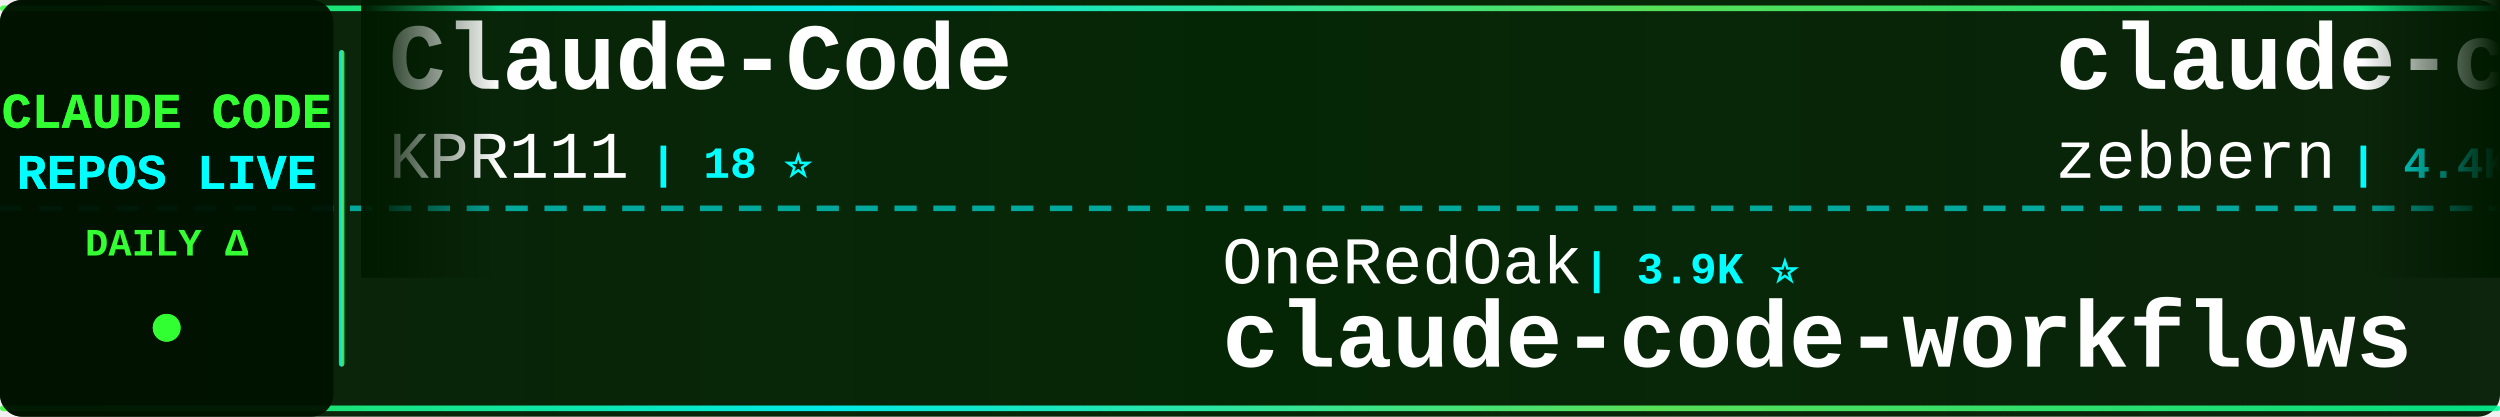
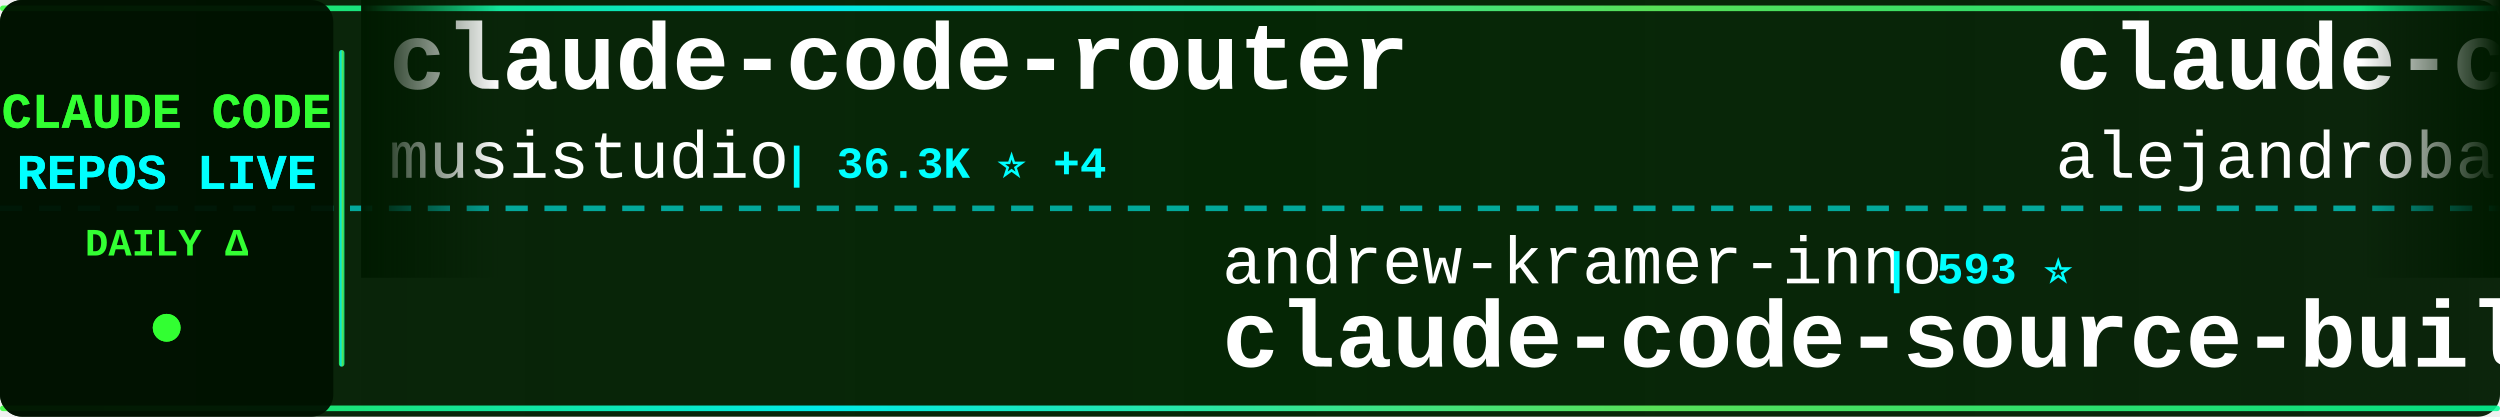
<svg xmlns="http://www.w3.org/2000/svg" width="900" height="150">
  <defs>
    <linearGradient id="tickerBg" x1="0%" y1="0%" x2="100%" y2="0%">
      <stop offset="0%" style="stop-color:#001a00;stop-opacity:0.95" />
      <stop offset="50%" style="stop-color:#002200;stop-opacity:0.98" />
      <stop offset="100%" style="stop-color:#001a00;stop-opacity:0.95" />
    </linearGradient>
    <linearGradient id="borderGrad" x1="0%" y1="0%" x2="100%" y2="0%">
      <stop offset="0%" style="stop-color:#33ff33;stop-opacity:0.85">
        <animate attributeName="stop-opacity" values="0.85;1;0.85" dur="2s" repeatCount="indefinite" />
      </stop>
      <stop offset="33%" style="stop-color:#00ffff;stop-opacity:0.9">
        <animate attributeName="stop-opacity" values="0.9;1;0.9" dur="2.2s" repeatCount="indefinite" />
      </stop>
      <stop offset="66%" style="stop-color:#66ff66;stop-opacity:0.85">
        <animate attributeName="stop-opacity" values="0.85;1;0.85" dur="1.8s" repeatCount="indefinite" />
      </stop>
      <stop offset="100%" style="stop-color:#00ff99;stop-opacity:0.85">
        <animate attributeName="stop-opacity" values="0.85;1;0.85" dur="2s" repeatCount="indefinite" />
      </stop>
    </linearGradient>
    <filter id="textGlow">
      <feGaussianBlur stdDeviation="0.1" result="coloredBlur" />
      <feMerge>
        <feMergeNode in="coloredBlur" />
        <feMergeNode in="SourceGraphic" />
      </feMerge>
    </filter>
    <filter id="metricGlow">
      <feGaussianBlur stdDeviation="0.2" result="coloredBlur" />
      <feMerge>
        <feMergeNode in="coloredBlur" />
        <feMergeNode in="SourceGraphic" />
      </feMerge>
    </filter>
    <linearGradient id="leftFade" x1="0%" y1="0%" x2="100%" y2="0%">
      <stop offset="0%" style="stop-color:#001a00;stop-opacity:1" />
      <stop offset="100%" style="stop-color:#001a00;stop-opacity:0" />
    </linearGradient>
    <linearGradient id="rightFade" x1="0%" y1="0%" x2="100%" y2="0%">
      <stop offset="0%" style="stop-color:#001a00;stop-opacity:0" />
      <stop offset="100%" style="stop-color:#001a00;stop-opacity:1" />
    </linearGradient>
  </defs>
  <rect width="900" height="150" fill="url(#tickerBg)" rx="8" />
  <rect x="0" y="2" width="900" height="2" fill="url(#borderGrad)" rx="1" />
  <rect x="0" y="146" width="900" height="2" fill="url(#borderGrad)" rx="1" />
  <line x1="0" y1="75" x2="900" y2="75" stroke="#00ffff" stroke-width="2" stroke-dasharray="8 6" opacity="0.6" />
  <rect x="0" y="0" width="120" height="150" fill="#001100" opacity="0.95" rx="8" />
  <text x="60" y="46" font-family="'Courier New', monospace" font-size="18" font-weight="bold" fill="#33ff33" text-anchor="middle" filter="url(#textGlow)">
    CLAUDE CODE
  </text>
  <text x="60" y="68" font-family="'Courier New', monospace" font-size="18" font-weight="bold" fill="#00ffff" text-anchor="middle" filter="url(#textGlow)">
    REPOS LIVE
  </text>
  <text x="60" y="92" font-family="'Courier New', monospace" font-size="14" font-weight="bold" fill="#33ff33" text-anchor="middle">
    DAILY Δ
  </text>
  <circle cx="60" cy="118" r="5" fill="#33ff33" filter="url(#metricGlow)">
    <animate attributeName="r" values="4;6;4" dur="1.5s" repeatCount="indefinite" />
    <animate attributeName="opacity" values="0.6;1;0.6" dur="1.5s" repeatCount="indefinite" />
  </circle>
  <rect x="122" y="18" width="2" height="114" fill="url(#borderGrad)" rx="1" />
  <clipPath id="tickerClip">
    <rect x="130" y="0" width="770" height="150" />
  </clipPath>
  <g clip-path="url(#tickerClip)">
    <g id="tickerItems">
      <animateTransform attributeName="transform" attributeType="XML" type="translate" from="0 0" to="-3000 0" dur="54s" repeatCount="indefinite" />
      <g transform="translate(0, 0)">
-         <text x="140" y="32" font-family="'Courier New', monospace" font-size="34" font-weight="bold" fill="#ffffff">Claude-Code</text>
-         <text x="140" y="64" font-family="'Courier New', monospace" font-size="24" font-weight="normal" fill="#ffffff" opacity="1.0">KPR111</text>
-         <text x="234" y="64" font-family="'Courier New', monospace" font-size="16" font-weight="bold" fill="#00ffff"> | 18 ⭐</text>
+         <text x="140" y="32" font-family="'Courier New', monospace" font-size="34" font-weight="bold" fill="#ffffff">claude-code-router</text>
+         <text x="140" y="64" font-family="'Courier New', monospace" font-size="24" font-weight="normal" fill="#ffffff" opacity="1.0">musistudio</text>
+         <text x="282" y="64" font-family="'Courier New', monospace" font-size="16" font-weight="bold" fill="#00ffff"> | 36.3K ⭐ +4</text>
      </g>
      <g transform="translate(300, 0)">
-         <text x="140" y="102" font-family="'Courier New', monospace" font-size="24" font-weight="normal" fill="#ffffff" opacity="1.0">OneRedOak</text>
-         <text x="270" y="102" font-family="'Courier New', monospace" font-size="16" font-weight="bold" fill="#00ffff"> | 3.9K ⭐</text>
-         <text x="140" y="132" font-family="'Courier New', monospace" font-size="34" font-weight="bold" fill="#ffffff">claude-code-workflows</text>
+         <text x="140" y="102" font-family="'Courier New', monospace" font-size="24" font-weight="normal" fill="#ffffff" opacity="1.0">andrew-kramer-inno</text>
+         <text x="378" y="102" font-family="'Courier New', monospace" font-size="16" font-weight="bold" fill="#00ffff"> | 593 ⭐</text>
+         <text x="140" y="132" font-family="'Courier New', monospace" font-size="34" font-weight="bold" fill="#ffffff">claude-code-source-build</text>
      </g>
      <g transform="translate(600, 0)">
-         <text x="140" y="32" font-family="'Courier New', monospace" font-size="34" font-weight="bold" fill="#ffffff">claude-code-guide</text>
-         <text x="140" y="64" font-family="'Courier New', monospace" font-size="24" font-weight="normal" fill="#ffffff" opacity="1.0">zebbern</text>
-         <text x="246" y="64" font-family="'Courier New', monospace" font-size="16" font-weight="bold" fill="#00ffff"> | 4.4K ⭐</text>
+         <text x="140" y="32" font-family="'Courier New', monospace" font-size="34" font-weight="bold" fill="#ffffff">claude-code-from-source</text>
+         <text x="140" y="64" font-family="'Courier New', monospace" font-size="24" font-weight="normal" fill="#ffffff" opacity="1.0">alejandrobalderas</text>
+         <text x="366" y="64" font-family="'Courier New', monospace" font-size="16" font-weight="bold" fill="#00ffff"> | 2.7K ⭐</text>
      </g>
      <g transform="translate(900, 0)">
-         <text x="140" y="102" font-family="'Courier New', monospace" font-size="24" font-weight="normal" fill="#ffffff" opacity="1.0">yasasbanukaofficial</text>
-         <text x="390" y="102" font-family="'Courier New', monospace" font-size="16" font-weight="bold" fill="#00ffff"> | 3.9K ⭐</text>
-         <text x="140" y="132" font-family="'Courier New', monospace" font-size="34" font-weight="bold" fill="#ffffff">claude-code</text>
+         <text x="140" y="102" font-family="'Courier New', monospace" font-size="24" font-weight="normal" fill="#ffffff" opacity="1.0">lintsinghua</text>
+         <text x="294" y="102" font-family="'Courier New', monospace" font-size="16" font-weight="bold" fill="#00ffff"> | 4.0K ⭐ +1</text>
+         <text x="140" y="132" font-family="'Courier New', monospace" font-size="34" font-weight="bold" fill="#ffffff">claude-code-book</text>
      </g>
      <g transform="translate(1200, 0)">
-         <text x="140" y="32" font-family="'Courier New', monospace" font-size="34" font-weight="bold" fill="#ffffff">claude-code-rust</text>
-         <text x="140" y="64" font-family="'Courier New', monospace" font-size="24" font-weight="normal" fill="#ffffff" opacity="1.0">lorryjovens-hub</text>
-         <text x="342" y="64" font-family="'Courier New', monospace" font-size="16" font-weight="bold" fill="#00ffff"> | 1.7K ⭐</text>
+         <text x="140" y="32" font-family="'Courier New', monospace" font-size="34" font-weight="bold" fill="#ffffff">Auto-claude-code-researc...</text>
+         <text x="140" y="64" font-family="'Courier New', monospace" font-size="24" font-weight="normal" fill="#ffffff" opacity="1.0">wanshuiyin</text>
+         <text x="282" y="64" font-family="'Courier New', monospace" font-size="16" font-weight="bold" fill="#00ffff"> | 14.1K ⭐ +10</text>
      </g>
      <g transform="translate(1500, 0)">
-         <text x="140" y="102" font-family="'Courier New', monospace" font-size="24" font-weight="normal" fill="#ffffff" opacity="1.0">jeremylongshore</text>
-         <text x="342" y="102" font-family="'Courier New', monospace" font-size="16" font-weight="bold" fill="#00ffff"> | 2.6K ⭐ +1</text>
-         <text x="140" y="132" font-family="'Courier New', monospace" font-size="34" font-weight="bold" fill="#ffffff">claude-code-plugins-plus...</text>
+         <text x="140" y="102" font-family="'Courier New', monospace" font-size="24" font-weight="normal" fill="#ffffff" opacity="1.0">fuergaosi233</text>
+         <text x="306" y="102" font-family="'Courier New', monospace" font-size="16" font-weight="bold" fill="#00ffff"> | 2.8K ⭐</text>
+         <text x="140" y="132" font-family="'Courier New', monospace" font-size="34" font-weight="bold" fill="#ffffff">claude-code-proxy</text>
      </g>
      <g transform="translate(1800, 0)">
-         <text x="140" y="32" font-family="'Courier New', monospace" font-size="34" font-weight="bold" fill="#ffffff">everything-claude-code-z...</text>
-         <text x="140" y="64" font-family="'Courier New', monospace" font-size="24" font-weight="normal" fill="#ffffff" opacity="1.0">xu-xiang</text>
-         <text x="258" y="64" font-family="'Courier New', monospace" font-size="16" font-weight="bold" fill="#00ffff"> | 1.8K ⭐ +1</text>
+         <text x="140" y="32" font-family="'Courier New', monospace" font-size="34" font-weight="bold" fill="#ffffff">claude-code-transcripts</text>
+         <text x="140" y="64" font-family="'Courier New', monospace" font-size="24" font-weight="normal" fill="#ffffff" opacity="1.0">simonw</text>
+         <text x="234" y="64" font-family="'Courier New', monospace" font-size="16" font-weight="bold" fill="#00ffff"> | 1.6K ⭐</text>
      </g>
      <g transform="translate(2100, 0)">
-         <text x="140" y="102" font-family="'Courier New', monospace" font-size="24" font-weight="normal" fill="#ffffff" opacity="1.0">Pimzino</text>
-         <text x="246" y="102" font-family="'Courier New', monospace" font-size="16" font-weight="bold" fill="#00ffff"> | 3.8K ⭐</text>
-         <text x="140" y="132" font-family="'Courier New', monospace" font-size="34" font-weight="bold" fill="#ffffff">claude-code-spec-workflo...</text>
+         <text x="140" y="102" font-family="'Courier New', monospace" font-size="24" font-weight="normal" fill="#ffffff" opacity="1.0">anthropics</text>
+         <text x="282" y="102" font-family="'Courier New', monospace" font-size="16" font-weight="bold" fill="#00ffff"> | 931 ⭐</text>
+         <text x="140" y="132" font-family="'Courier New', monospace" font-size="34" font-weight="bold" fill="#ffffff">claude-code-base-action</text>
      </g>
      <g transform="translate(2400, 0)">
-         <text x="140" y="32" font-family="'Courier New', monospace" font-size="34" font-weight="bold" fill="#ffffff">Claude-Code</text>
-         <text x="140" y="64" font-family="'Courier New', monospace" font-size="24" font-weight="normal" fill="#ffffff" opacity="1.0">OrcaWhisper</text>
-         <text x="294" y="64" font-family="'Courier New', monospace" font-size="16" font-weight="bold" fill="#00ffff"> | 87 ⭐</text>
+         <text x="140" y="32" font-family="'Courier New', monospace" font-size="34" font-weight="bold" fill="#ffffff">system_prompts_leaks</text>
+         <text x="140" y="64" font-family="'Courier New', monospace" font-size="24" font-weight="normal" fill="#ffffff" opacity="1.0">asgeirtj</text>
+         <text x="258" y="64" font-family="'Courier New', monospace" font-size="16" font-weight="bold" fill="#00ffff"> | 61.7K ⭐ +31</text>
      </g>
      <g transform="translate(2700, 0)">
-         <text x="140" y="102" font-family="'Courier New', monospace" font-size="24" font-weight="normal" fill="#ffffff" opacity="1.0">jarmuine</text>
-         <text x="258" y="102" font-family="'Courier New', monospace" font-size="16" font-weight="bold" fill="#00ffff"> | 2.3K ⭐ -1</text>
-         <text x="140" y="132" font-family="'Courier New', monospace" font-size="34" font-weight="bold" fill="#ffffff">claude-code</text>
+         <text x="140" y="102" font-family="'Courier New', monospace" font-size="24" font-weight="normal" fill="#ffffff" opacity="1.0">https-deeplearning-ai</text>
+         <text x="414" y="102" font-family="'Courier New', monospace" font-size="16" font-weight="bold" fill="#00ffff"> | 537 ⭐</text>
+         <text x="140" y="132" font-family="'Courier New', monospace" font-size="34" font-weight="bold" fill="#ffffff">sc-claude-code-files</text>
      </g>
      <g transform="translate(3000, 0)">
-         <text x="140" y="32" font-family="'Courier New', monospace" font-size="34" font-weight="bold" fill="#ffffff">Claude-Code</text>
-         <text x="140" y="64" font-family="'Courier New', monospace" font-size="24" font-weight="normal" fill="#ffffff" opacity="1.0">KPR111</text>
-         <text x="234" y="64" font-family="'Courier New', monospace" font-size="16" font-weight="bold" fill="#00ffff"> | 18 ⭐</text>
+         <text x="140" y="32" font-family="'Courier New', monospace" font-size="34" font-weight="bold" fill="#ffffff">claude-code-router</text>
+         <text x="140" y="64" font-family="'Courier New', monospace" font-size="24" font-weight="normal" fill="#ffffff" opacity="1.0">musistudio</text>
+         <text x="282" y="64" font-family="'Courier New', monospace" font-size="16" font-weight="bold" fill="#00ffff"> | 36.3K ⭐ +4</text>
      </g>
      <g transform="translate(3300, 0)">
-         <text x="140" y="102" font-family="'Courier New', monospace" font-size="24" font-weight="normal" fill="#ffffff" opacity="1.0">OneRedOak</text>
-         <text x="270" y="102" font-family="'Courier New', monospace" font-size="16" font-weight="bold" fill="#00ffff"> | 3.9K ⭐</text>
-         <text x="140" y="132" font-family="'Courier New', monospace" font-size="34" font-weight="bold" fill="#ffffff">claude-code-workflows</text>
+         <text x="140" y="102" font-family="'Courier New', monospace" font-size="24" font-weight="normal" fill="#ffffff" opacity="1.0">andrew-kramer-inno</text>
+         <text x="378" y="102" font-family="'Courier New', monospace" font-size="16" font-weight="bold" fill="#00ffff"> | 593 ⭐</text>
+         <text x="140" y="132" font-family="'Courier New', monospace" font-size="34" font-weight="bold" fill="#ffffff">claude-code-source-build</text>
      </g>
      <g transform="translate(3600, 0)">
-         <text x="140" y="32" font-family="'Courier New', monospace" font-size="34" font-weight="bold" fill="#ffffff">claude-code-guide</text>
-         <text x="140" y="64" font-family="'Courier New', monospace" font-size="24" font-weight="normal" fill="#ffffff" opacity="1.0">zebbern</text>
-         <text x="246" y="64" font-family="'Courier New', monospace" font-size="16" font-weight="bold" fill="#00ffff"> | 4.4K ⭐</text>
+         <text x="140" y="32" font-family="'Courier New', monospace" font-size="34" font-weight="bold" fill="#ffffff">claude-code-from-source</text>
+         <text x="140" y="64" font-family="'Courier New', monospace" font-size="24" font-weight="normal" fill="#ffffff" opacity="1.0">alejandrobalderas</text>
+         <text x="366" y="64" font-family="'Courier New', monospace" font-size="16" font-weight="bold" fill="#00ffff"> | 2.7K ⭐</text>
      </g>
      <g transform="translate(3900, 0)">
-         <text x="140" y="102" font-family="'Courier New', monospace" font-size="24" font-weight="normal" fill="#ffffff" opacity="1.0">yasasbanukaofficial</text>
-         <text x="390" y="102" font-family="'Courier New', monospace" font-size="16" font-weight="bold" fill="#00ffff"> | 3.9K ⭐</text>
-         <text x="140" y="132" font-family="'Courier New', monospace" font-size="34" font-weight="bold" fill="#ffffff">claude-code</text>
+         <text x="140" y="102" font-family="'Courier New', monospace" font-size="24" font-weight="normal" fill="#ffffff" opacity="1.0">lintsinghua</text>
+         <text x="294" y="102" font-family="'Courier New', monospace" font-size="16" font-weight="bold" fill="#00ffff"> | 4.0K ⭐ +1</text>
+         <text x="140" y="132" font-family="'Courier New', monospace" font-size="34" font-weight="bold" fill="#ffffff">claude-code-book</text>
      </g>
    </g>
  </g>
  <rect x="130" y="0" width="50" height="100" fill="url(#leftFade)" />
  <rect x="850" y="0" width="50" height="100" fill="url(#rightFade)" />
</svg>
